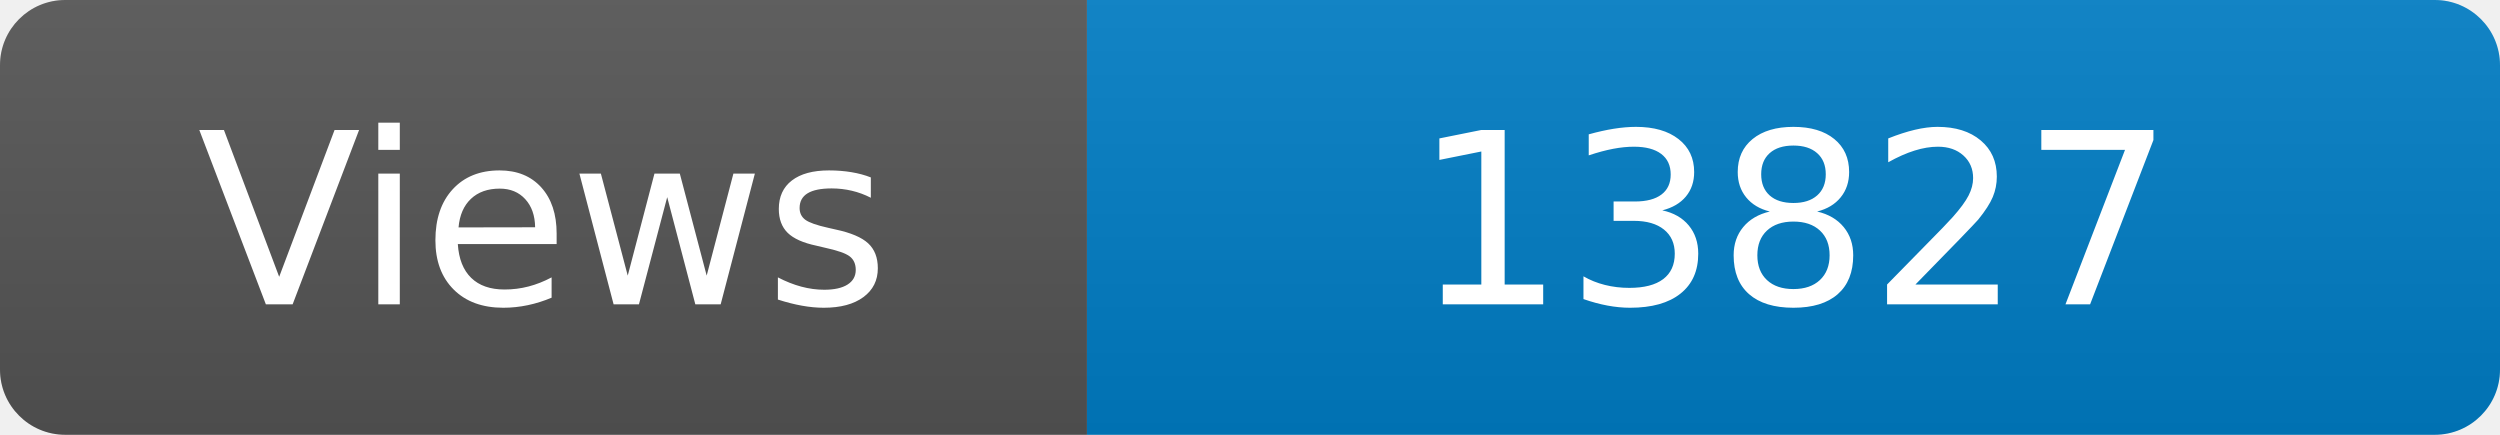
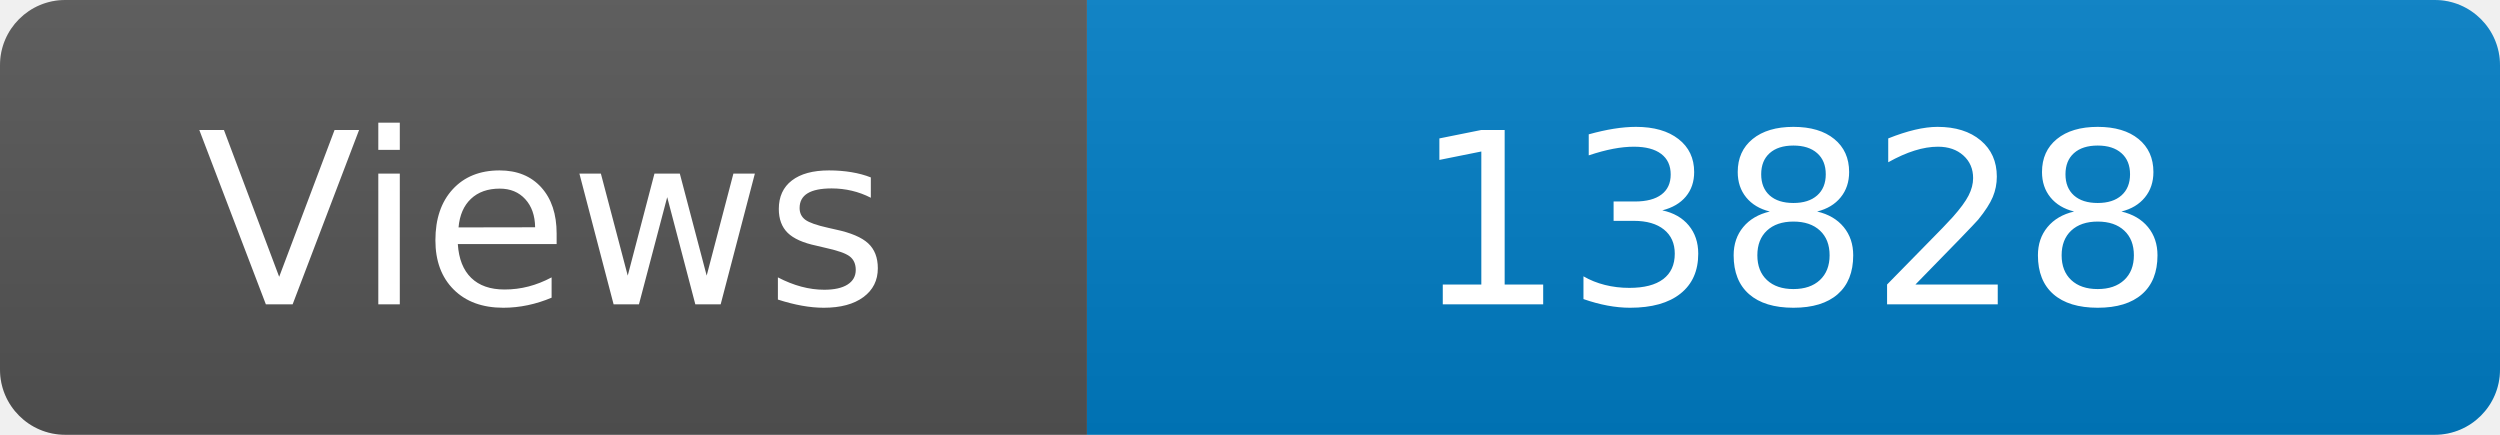
<svg xmlns="http://www.w3.org/2000/svg" width="115" height="20" role="img" aria-label="Maintained?: yes">
  <linearGradient id="s" x2="0" y2="100%">
    <stop offset="0" stop-color="#bbb" stop-opacity=".1" />
    <stop offset="1" stop-opacity=".1" />
  </linearGradient>
  <clipPath id="r">
    <rect width="115" height="20" rx="3" fill="#fff" />
  </clipPath>
  <g clip-path="url(#r)">
    <rect width="50" height="20" fill="#555" />
    <rect x="50" width="160" height="20" fill="#007ec6" />
    <rect width="115" height="20" fill="url(#s)" />
  </g>
  <g fill="#fff" text-anchor="middle" font-family="Verdana,Geneva,DejaVu Sans,sans-serif" font-size="110">
    <text x="250" y="140" transform="scale(.1)" fill="#fff">Views</text>
-     <text x="825" y="140" transform="scale(.1)" fill="#fff">13827</text>
+     <text x="825" y="140" transform="scale(.1)" fill="#fff">13828</text>
  </g>
</svg>
